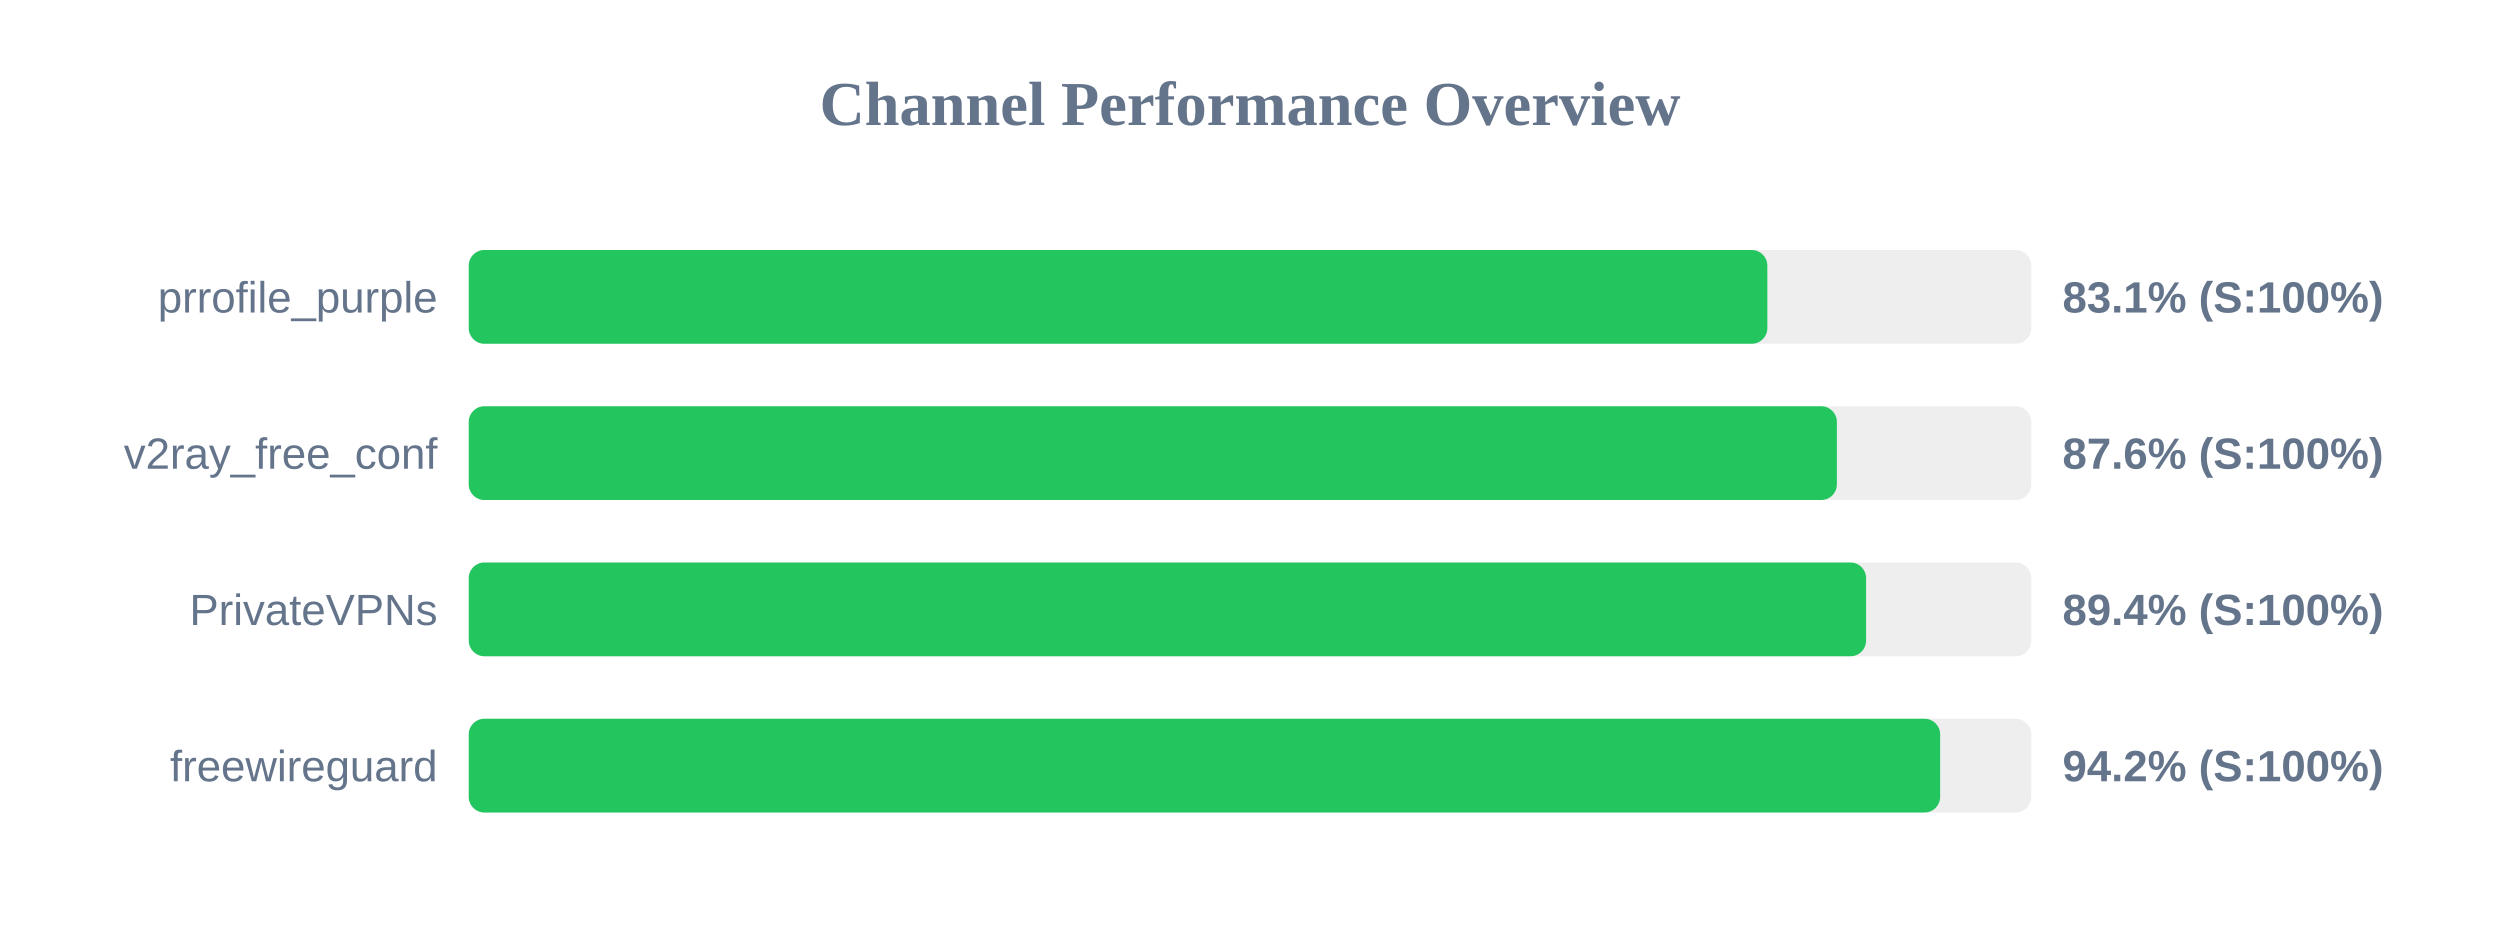
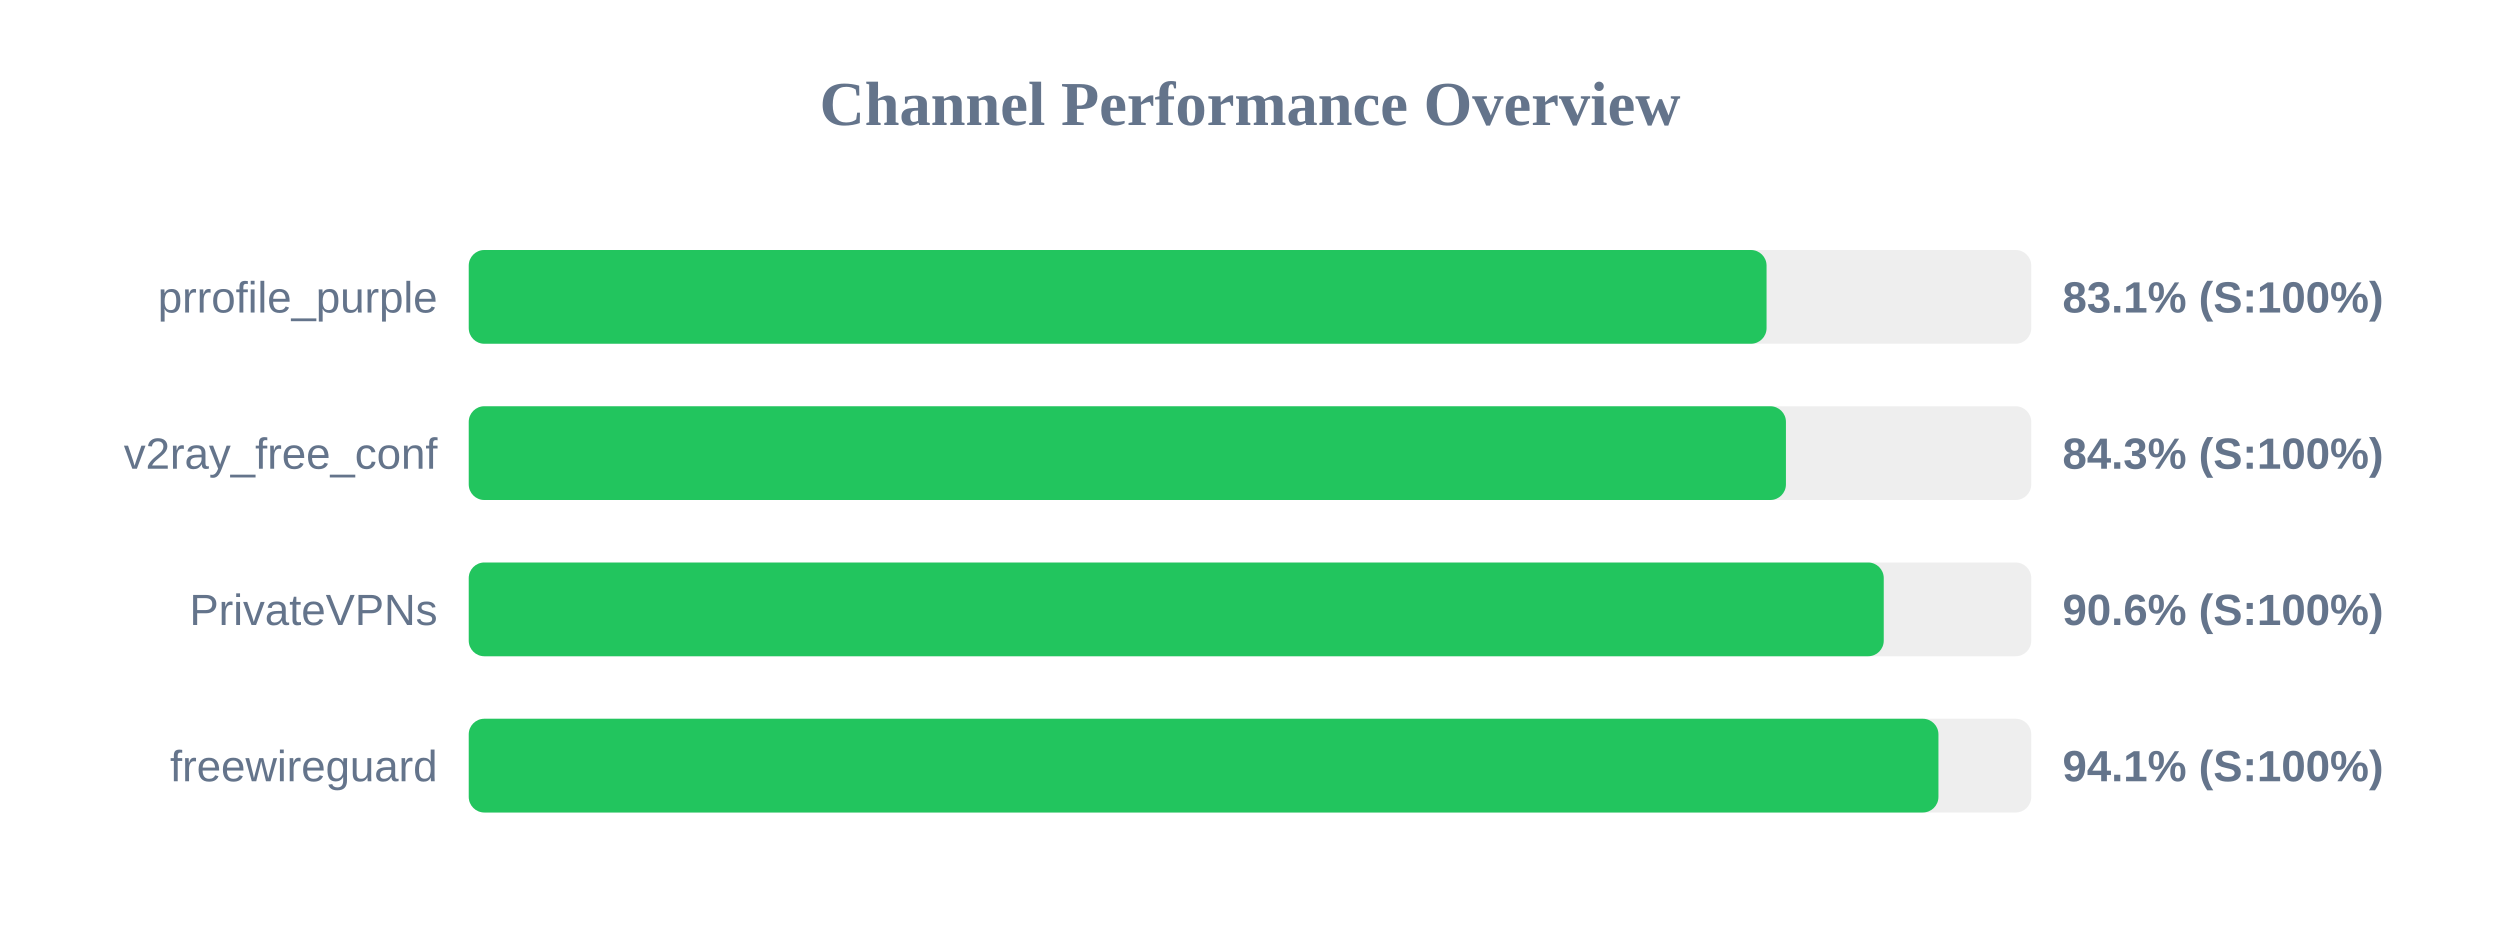
<svg xmlns="http://www.w3.org/2000/svg" width="800" height="300" version="1.1">
  <style>
        .row { font: 14px Arial; fill: #64748b; }
        .score { font: bold 14px Arial; fill: #64748b; }
    </style>
  <text x="400" y="40" text-anchor="middle" font-size="20px" font-weight="bold" fill="#64748b">Channel Performance Overview</text>
  <rect x="150" y="80" width="500" height="30" fill="#eee" rx="5" />
-   <rect x="150" y="80" width="415.55" height="30" fill="#22c55e" rx="5" />
+   <rect x="150" y="80" width="415.3" height="30" fill="#22c55e" rx="5" />
  <text x="140" y="100" text-anchor="end" class="row">prrofile_purple</text>
  <text x="660" y="100" text-anchor="start" class="score">83.1% (S:100%)</text>
  <rect x="150" y="130" width="500" height="30" fill="#eee" rx="5" />
-   <rect x="150" y="130" width="437.8" height="30" fill="#22c55e" rx="5" />
+   <rect x="150" y="130" width="421.5" height="30" fill="#22c55e" rx="5" />
  <text x="140" y="150" text-anchor="end" class="row">v2ray_free_conf</text>
-   <text x="660" y="150" text-anchor="start" class="score">87.6% (S:100%)</text>
+   <text x="660" y="150" text-anchor="start" class="score">84.3% (S:100%)</text>
  <rect x="150" y="180" width="500" height="30" fill="#eee" rx="5" />
-   <rect x="150" y="180" width="447.15" height="30" fill="#22c55e" rx="5" />
+   <rect x="150" y="180" width="452.8" height="30" fill="#22c55e" rx="5" />
  <text x="140" y="200" text-anchor="end" class="row">PrivateVPNs</text>
-   <text x="660" y="200" text-anchor="start" class="score">89.4% (S:100%)</text>
+   <text x="660" y="200" text-anchor="start" class="score">90.6% (S:100%)</text>
  <rect x="150" y="230" width="500" height="30" fill="#eee" rx="5" />
-   <rect x="150" y="230" width="470.85" height="30" fill="#22c55e" rx="5" />
+   <rect x="150" y="230" width="470.3" height="30" fill="#22c55e" rx="5" />
  <text x="140" y="250" text-anchor="end" class="row">freewireguard</text>
-   <text x="660" y="250" text-anchor="start" class="score">94.2% (S:100%)</text>
+   <text x="660" y="250" text-anchor="start" class="score">94.1% (S:100%)</text>
</svg>
